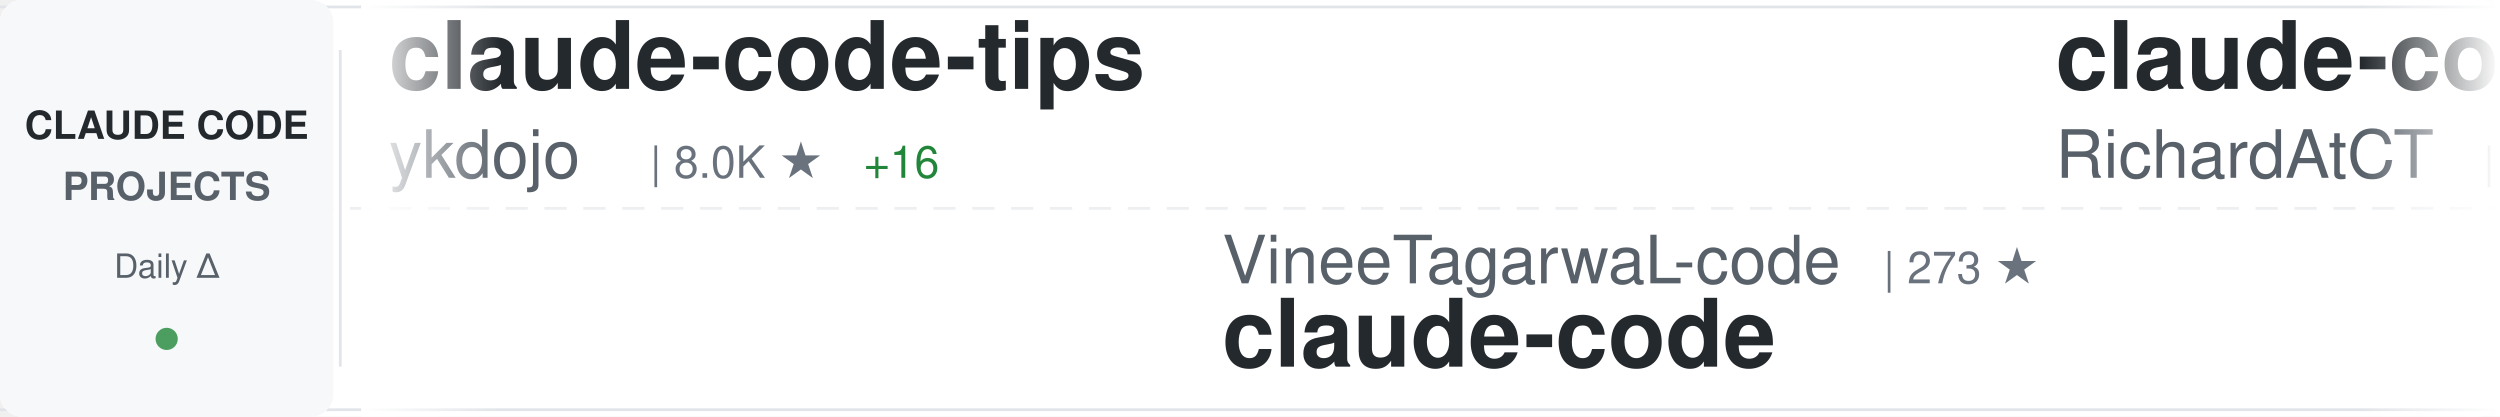
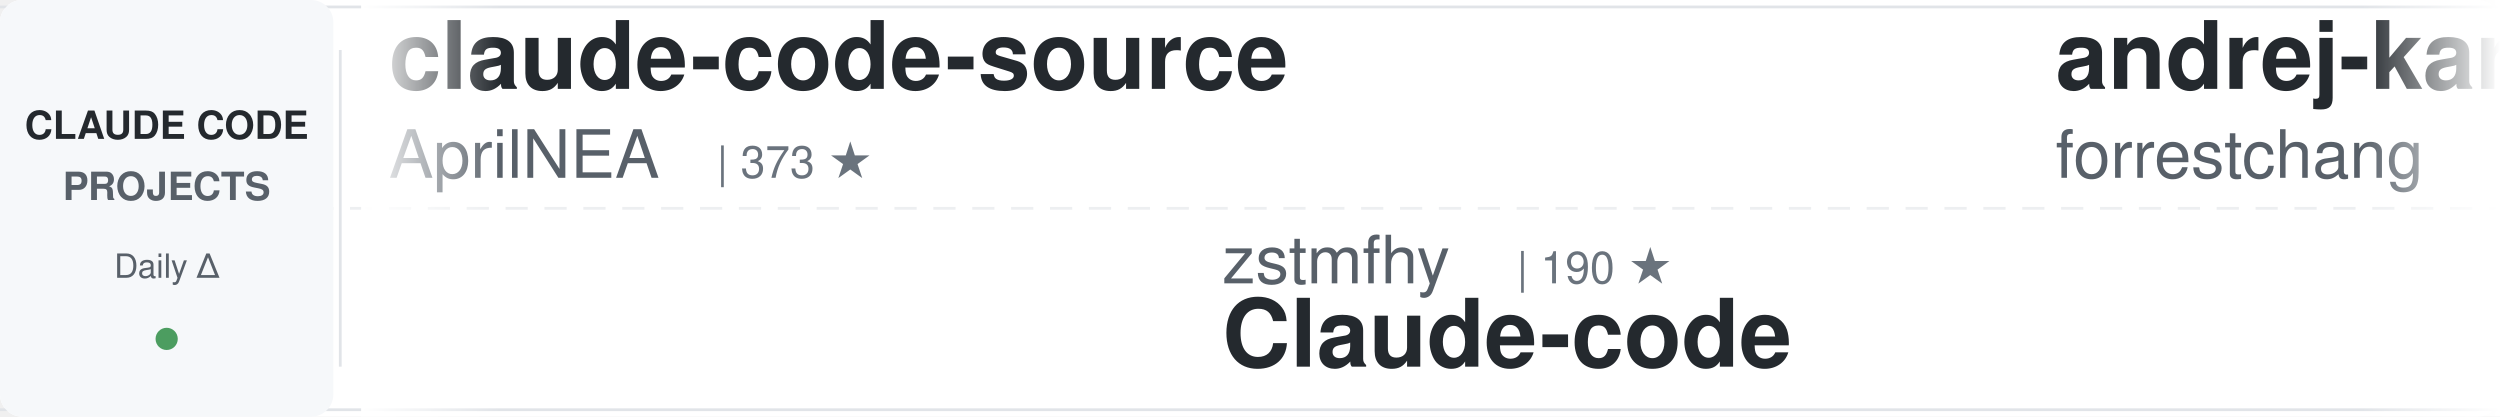
<svg xmlns="http://www.w3.org/2000/svg" width="900" height="150">
  <defs>
    <linearGradient id="awesomeLeftFade" x1="0%" y1="0%" x2="100%" y2="0%">
      <stop offset="0%" style="stop-color:#ffffff;stop-opacity:1" />
      <stop offset="100%" style="stop-color:#ffffff;stop-opacity:0" />
    </linearGradient>
    <linearGradient id="awesomeRightFade" x1="0%" y1="0%" x2="100%" y2="0%">
      <stop offset="0%" style="stop-color:#ffffff;stop-opacity:0" />
      <stop offset="100%" style="stop-color:#ffffff;stop-opacity:1" />
    </linearGradient>
  </defs>
  <rect width="900" height="150" fill="#ffffff" rx="8" />
  <rect x="0" y="2" width="900" height="1" fill="#e1e4e8" />
  <rect x="0" y="147" width="900" height="1" fill="#e1e4e8" />
  <line x1="0" y1="75" x2="900" y2="75" stroke="#e1e4e8" stroke-width="1" stroke-dasharray="8 6" opacity="0.6" />
  <rect x="0" y="0" width="120" height="150" fill="#f6f8fa" rx="8" />
  <text x="60" y="50" font-family="-apple-system, BlinkMacSystemFont, 'Segoe UI', Helvetica, Arial, sans-serif" font-size="14" font-weight="600" fill="#24292e" text-anchor="middle">CLAUDE CODE</text>
  <text x="60" y="72" font-family="-apple-system, BlinkMacSystemFont, 'Segoe UI', Helvetica, Arial, sans-serif" font-size="14" font-weight="600" fill="#586069" text-anchor="middle">PROJECTS</text>
  <text x="60" y="100" font-family="-apple-system, BlinkMacSystemFont, 'Segoe UI', Helvetica, Arial, sans-serif" font-size="12" font-weight="500" fill="#586069" text-anchor="middle">Daily Δ</text>
  <circle cx="60" cy="122" r="4" fill="#22863a" opacity="0.8" />
  <rect x="122" y="18" width="1" height="114" fill="#e1e4e8" />
  <clipPath id="awesomeTickerClip">
    <rect x="130" y="0" width="770" height="150" />
  </clipPath>
  <g clip-path="url(#awesomeTickerClip)">
    <g id="awesomeTickerItems">
      <animateTransform attributeName="transform" attributeType="XML" type="translate" from="0 0" to="-3000 0" dur="54s" repeatCount="indefinite" />
      <g transform="translate(0, 0)">
-         <text x="140" y="32" font-family="-apple-system, BlinkMacSystemFont, 'Segoe UI', Helvetica, Arial, sans-serif" font-size="34" font-weight="600" fill="#24292e">claude-code-tips</text>
-         <text x="140" y="64" font-family="-apple-system, BlinkMacSystemFont, 'Segoe UI', Helvetica, Arial, sans-serif" font-size="24" font-weight="400" fill="#586069">ykdojo</text>
-         <text x="234" y="64" font-family="-apple-system, BlinkMacSystemFont, 'Segoe UI', Helvetica, Arial, sans-serif" font-size="16" font-weight="500" fill="#6a737d">| 8.0K ★</text>
-         <text x="311" y="64" font-family="-apple-system, BlinkMacSystemFont, 'Segoe UI', Helvetica, Arial, sans-serif" font-size="16" font-weight="500" fill="#22863a"> +16</text>
+         <text x="140" y="32" font-family="-apple-system, BlinkMacSystemFont, 'Segoe UI', Helvetica, Arial, sans-serif" font-size="34" font-weight="600" fill="#24292e">claude-code-source</text>
+         <text x="140" y="64" font-family="-apple-system, BlinkMacSystemFont, 'Segoe UI', Helvetica, Arial, sans-serif" font-size="24" font-weight="400" fill="#586069">AprilNEA</text>
+         <text x="258" y="64" font-family="-apple-system, BlinkMacSystemFont, 'Segoe UI', Helvetica, Arial, sans-serif" font-size="16" font-weight="500" fill="#6a737d">| 373 ★</text>
      </g>
      <g transform="translate(300, 0)">
-         <text x="140" y="102" font-family="-apple-system, BlinkMacSystemFont, 'Segoe UI', Helvetica, Arial, sans-serif" font-size="24" font-weight="400" fill="#586069">VineeTagarwaL-code</text>
-         <text x="378" y="102" font-family="-apple-system, BlinkMacSystemFont, 'Segoe UI', Helvetica, Arial, sans-serif" font-size="16" font-weight="500" fill="#6a737d">| 273 ★</text>
-         <text x="140" y="132" font-family="-apple-system, BlinkMacSystemFont, 'Segoe UI', Helvetica, Arial, sans-serif" font-size="34" font-weight="600" fill="#24292e">claude-code</text>
+         <text x="140" y="102" font-family="-apple-system, BlinkMacSystemFont, 'Segoe UI', Helvetica, Arial, sans-serif" font-size="24" font-weight="400" fill="#586069">zstmfhy</text>
+         <text x="246" y="102" font-family="-apple-system, BlinkMacSystemFont, 'Segoe UI', Helvetica, Arial, sans-serif" font-size="16" font-weight="500" fill="#6a737d">| 190 ★</text>
+         <text x="140" y="132" font-family="-apple-system, BlinkMacSystemFont, 'Segoe UI', Helvetica, Arial, sans-serif" font-size="34" font-weight="600" fill="#24292e">Claude-code</text>
      </g>
      <g transform="translate(600, 0)">
-         <text x="140" y="32" font-family="-apple-system, BlinkMacSystemFont, 'Segoe UI', Helvetica, Arial, sans-serif" font-size="34" font-weight="600" fill="#24292e">claude-code-telegram</text>
-         <text x="140" y="64" font-family="-apple-system, BlinkMacSystemFont, 'Segoe UI', Helvetica, Arial, sans-serif" font-size="24" font-weight="400" fill="#586069">RichardAtCT</text>
-         <text x="294" y="64" font-family="-apple-system, BlinkMacSystemFont, 'Segoe UI', Helvetica, Arial, sans-serif" font-size="16" font-weight="500" fill="#6a737d">| 2.5K ★</text>
-         <text x="371" y="64" font-family="-apple-system, BlinkMacSystemFont, 'Segoe UI', Helvetica, Arial, sans-serif" font-size="16" font-weight="500" fill="#22863a"> +4</text>
+         <text x="140" y="32" font-family="-apple-system, BlinkMacSystemFont, 'Segoe UI', Helvetica, Arial, sans-serif" font-size="34" font-weight="600" fill="#24292e">andrej-karpathy-skills</text>
+         <text x="140" y="64" font-family="-apple-system, BlinkMacSystemFont, 'Segoe UI', Helvetica, Arial, sans-serif" font-size="24" font-weight="400" fill="#586069">forrestchang</text>
+         <text x="306" y="64" font-family="-apple-system, BlinkMacSystemFont, 'Segoe UI', Helvetica, Arial, sans-serif" font-size="16" font-weight="500" fill="#6a737d">| 94.2K ★</text>
+         <text x="392" y="64" font-family="-apple-system, BlinkMacSystemFont, 'Segoe UI', Helvetica, Arial, sans-serif" font-size="16" font-weight="500" fill="#22863a"> +3.4K</text>
      </g>
      <g transform="translate(900, 0)">
-         <text x="140" y="102" font-family="-apple-system, BlinkMacSystemFont, 'Segoe UI', Helvetica, Arial, sans-serif" font-size="24" font-weight="400" fill="#586069">anthropics</text>
-         <text x="282" y="102" font-family="-apple-system, BlinkMacSystemFont, 'Segoe UI', Helvetica, Arial, sans-serif" font-size="16" font-weight="500" fill="#6a737d">| 124.7K ★</text>
-         <text x="377" y="102" font-family="-apple-system, BlinkMacSystemFont, 'Segoe UI', Helvetica, Arial, sans-serif" font-size="16" font-weight="500" fill="#22863a"> +605</text>
-         <text x="140" y="132" font-family="-apple-system, BlinkMacSystemFont, 'Segoe UI', Helvetica, Arial, sans-serif" font-size="34" font-weight="600" fill="#24292e">skills</text>
+         <text x="140" y="102" font-family="-apple-system, BlinkMacSystemFont, 'Segoe UI', Helvetica, Arial, sans-serif" font-size="24" font-weight="400" fill="#586069">oboard</text>
+         <text x="234" y="102" font-family="-apple-system, BlinkMacSystemFont, 'Segoe UI', Helvetica, Arial, sans-serif" font-size="16" font-weight="500" fill="#6a737d">| 3.1K ★</text>
+         <text x="140" y="132" font-family="-apple-system, BlinkMacSystemFont, 'Segoe UI', Helvetica, Arial, sans-serif" font-size="34" font-weight="600" fill="#24292e">claude-code-rev</text>
      </g>
      <g transform="translate(1200, 0)">
-         <text x="140" y="32" font-family="-apple-system, BlinkMacSystemFont, 'Segoe UI', Helvetica, Arial, sans-serif" font-size="34" font-weight="600" fill="#24292e">gstack</text>
-         <text x="140" y="64" font-family="-apple-system, BlinkMacSystemFont, 'Segoe UI', Helvetica, Arial, sans-serif" font-size="24" font-weight="400" fill="#586069">garrytan</text>
-         <text x="258" y="64" font-family="-apple-system, BlinkMacSystemFont, 'Segoe UI', Helvetica, Arial, sans-serif" font-size="16" font-weight="500" fill="#6a737d">| 84.9K ★</text>
-         <text x="344" y="64" font-family="-apple-system, BlinkMacSystemFont, 'Segoe UI', Helvetica, Arial, sans-serif" font-size="16" font-weight="500" fill="#22863a"> +1.2K</text>
-       </g>
-       <g transform="translate(1500, 0)">
-         <text x="140" y="102" font-family="-apple-system, BlinkMacSystemFont, 'Segoe UI', Helvetica, Arial, sans-serif" font-size="24" font-weight="400" fill="#586069">alirezarezvani</text>
-         <text x="330" y="102" font-family="-apple-system, BlinkMacSystemFont, 'Segoe UI', Helvetica, Arial, sans-serif" font-size="16" font-weight="500" fill="#6a737d">| 12.9K ★</text>
-         <text x="416" y="102" font-family="-apple-system, BlinkMacSystemFont, 'Segoe UI', Helvetica, Arial, sans-serif" font-size="16" font-weight="500" fill="#22863a"> +118</text>
-         <text x="140" y="132" font-family="-apple-system, BlinkMacSystemFont, 'Segoe UI', Helvetica, Arial, sans-serif" font-size="34" font-weight="600" fill="#24292e">claude-skills</text>
-       </g>
-       <g transform="translate(1800, 0)">
        <text x="140" y="32" font-family="-apple-system, BlinkMacSystemFont, 'Segoe UI', Helvetica, Arial, sans-serif" font-size="34" font-weight="600" fill="#24292e">Auto-claude-code-researc...</text>
        <text x="140" y="64" font-family="-apple-system, BlinkMacSystemFont, 'Segoe UI', Helvetica, Arial, sans-serif" font-size="24" font-weight="400" fill="#586069">wanshuiyin</text>
        <text x="282" y="64" font-family="-apple-system, BlinkMacSystemFont, 'Segoe UI', Helvetica, Arial, sans-serif" font-size="16" font-weight="500" fill="#6a737d">| 7.6K ★</text>
-         <text x="359" y="64" font-family="-apple-system, BlinkMacSystemFont, 'Segoe UI', Helvetica, Arial, sans-serif" font-size="16" font-weight="500" fill="#22863a"> +75</text>
+         <text x="359" y="64" font-family="-apple-system, BlinkMacSystemFont, 'Segoe UI', Helvetica, Arial, sans-serif" font-size="16" font-weight="500" fill="#22863a"> +84</text>
+       </g>
+       <g transform="translate(1500, 0)">
+         <text x="140" y="102" font-family="-apple-system, BlinkMacSystemFont, 'Segoe UI', Helvetica, Arial, sans-serif" font-size="24" font-weight="400" fill="#586069">chauncygu</text>
+         <text x="270" y="102" font-family="-apple-system, BlinkMacSystemFont, 'Segoe UI', Helvetica, Arial, sans-serif" font-size="16" font-weight="500" fill="#6a737d">| 2.3K ★</text>
+         <text x="347" y="102" font-family="-apple-system, BlinkMacSystemFont, 'Segoe UI', Helvetica, Arial, sans-serif" font-size="16" font-weight="500" fill="#22863a"> +32</text>
+         <text x="140" y="132" font-family="-apple-system, BlinkMacSystemFont, 'Segoe UI', Helvetica, Arial, sans-serif" font-size="34" font-weight="600" fill="#24292e">collection-claude-code-s...</text>
+       </g>
+       <g transform="translate(1800, 0)">
+         <text x="140" y="32" font-family="-apple-system, BlinkMacSystemFont, 'Segoe UI', Helvetica, Arial, sans-serif" font-size="34" font-weight="600" fill="#24292e">claude-code-tudou</text>
+         <text x="140" y="64" font-family="-apple-system, BlinkMacSystemFont, 'Segoe UI', Helvetica, Arial, sans-serif" font-size="24" font-weight="400" fill="#586069">AICoderTudou</text>
+         <text x="306" y="64" font-family="-apple-system, BlinkMacSystemFont, 'Segoe UI', Helvetica, Arial, sans-serif" font-size="16" font-weight="500" fill="#6a737d">| 497 ★</text>
+         <text x="374" y="64" font-family="-apple-system, BlinkMacSystemFont, 'Segoe UI', Helvetica, Arial, sans-serif" font-size="16" font-weight="500" fill="#22863a"> +2</text>
      </g>
      <g transform="translate(2100, 0)">
-         <text x="140" y="102" font-family="-apple-system, BlinkMacSystemFont, 'Segoe UI', Helvetica, Arial, sans-serif" font-size="24" font-weight="400" fill="#586069">T-Lab-CUHKSZ</text>
-         <text x="306" y="102" font-family="-apple-system, BlinkMacSystemFont, 'Segoe UI', Helvetica, Arial, sans-serif" font-size="16" font-weight="500" fill="#6a737d">| 297 ★</text>
-         <text x="374" y="102" font-family="-apple-system, BlinkMacSystemFont, 'Segoe UI', Helvetica, Arial, sans-serif" font-size="16" font-weight="500" fill="#22863a"> +4</text>
+         <text x="140" y="102" font-family="-apple-system, BlinkMacSystemFont, 'Segoe UI', Helvetica, Arial, sans-serif" font-size="24" font-weight="400" fill="#586069">Windy3f3f3f3f</text>
+         <text x="318" y="102" font-family="-apple-system, BlinkMacSystemFont, 'Segoe UI', Helvetica, Arial, sans-serif" font-size="16" font-weight="500" fill="#6a737d">| 2.0K ★</text>
+         <text x="395" y="102" font-family="-apple-system, BlinkMacSystemFont, 'Segoe UI', Helvetica, Arial, sans-serif" font-size="16" font-weight="500" fill="#22863a"> +10</text>
+         <text x="140" y="132" font-family="-apple-system, BlinkMacSystemFont, 'Segoe UI', Helvetica, Arial, sans-serif" font-size="34" font-weight="600" fill="#24292e">how-claude-code-works</text>
+       </g>
+       <g transform="translate(2400, 0)">
+         <text x="140" y="32" font-family="-apple-system, BlinkMacSystemFont, 'Segoe UI', Helvetica, Arial, sans-serif" font-size="34" font-weight="600" fill="#24292e">Claude-Code-Game-Studios</text>
+         <text x="140" y="64" font-family="-apple-system, BlinkMacSystemFont, 'Segoe UI', Helvetica, Arial, sans-serif" font-size="24" font-weight="400" fill="#586069">Donchitos</text>
+         <text x="270" y="64" font-family="-apple-system, BlinkMacSystemFont, 'Segoe UI', Helvetica, Arial, sans-serif" font-size="16" font-weight="500" fill="#6a737d">| 16.4K ★</text>
+         <text x="356" y="64" font-family="-apple-system, BlinkMacSystemFont, 'Segoe UI', Helvetica, Arial, sans-serif" font-size="16" font-weight="500" fill="#22863a"> +139</text>
+       </g>
+       <g transform="translate(2700, 0)">
+         <text x="140" y="102" font-family="-apple-system, BlinkMacSystemFont, 'Segoe UI', Helvetica, Arial, sans-serif" font-size="24" font-weight="400" fill="#586069">isboyjc</text>
+         <text x="246" y="102" font-family="-apple-system, BlinkMacSystemFont, 'Segoe UI', Helvetica, Arial, sans-serif" font-size="16" font-weight="500" fill="#6a737d">| 155 ★</text>
        <text x="140" y="132" font-family="-apple-system, BlinkMacSystemFont, 'Segoe UI', Helvetica, Arial, sans-serif" font-size="34" font-weight="600" fill="#24292e">claude-code</text>
      </g>
-       <g transform="translate(2400, 0)">
-         <text x="140" y="32" font-family="-apple-system, BlinkMacSystemFont, 'Segoe UI', Helvetica, Arial, sans-serif" font-size="34" font-weight="600" fill="#24292e">claude-code</text>
-         <text x="140" y="64" font-family="-apple-system, BlinkMacSystemFont, 'Segoe UI', Helvetica, Arial, sans-serif" font-size="24" font-weight="400" fill="#586069">mehmoodosman</text>
-         <text x="306" y="64" font-family="-apple-system, BlinkMacSystemFont, 'Segoe UI', Helvetica, Arial, sans-serif" font-size="16" font-weight="500" fill="#6a737d">| 167 ★</text>
-       </g>
-       <g transform="translate(2700, 0)">
-         <text x="140" y="102" font-family="-apple-system, BlinkMacSystemFont, 'Segoe UI', Helvetica, Arial, sans-serif" font-size="24" font-weight="400" fill="#586069">frankbria</text>
-         <text x="270" y="102" font-family="-apple-system, BlinkMacSystemFont, 'Segoe UI', Helvetica, Arial, sans-serif" font-size="16" font-weight="500" fill="#6a737d">| 8.9K ★</text>
-         <text x="347" y="102" font-family="-apple-system, BlinkMacSystemFont, 'Segoe UI', Helvetica, Arial, sans-serif" font-size="16" font-weight="500" fill="#22863a"> +19</text>
-         <text x="140" y="132" font-family="-apple-system, BlinkMacSystemFont, 'Segoe UI', Helvetica, Arial, sans-serif" font-size="34" font-weight="600" fill="#24292e">ralph-claude-code</text>
-       </g>
      <g transform="translate(3000, 0)">
-         <text x="140" y="32" font-family="-apple-system, BlinkMacSystemFont, 'Segoe UI', Helvetica, Arial, sans-serif" font-size="34" font-weight="600" fill="#24292e">claude-code-tips</text>
-         <text x="140" y="64" font-family="-apple-system, BlinkMacSystemFont, 'Segoe UI', Helvetica, Arial, sans-serif" font-size="24" font-weight="400" fill="#586069">ykdojo</text>
-         <text x="234" y="64" font-family="-apple-system, BlinkMacSystemFont, 'Segoe UI', Helvetica, Arial, sans-serif" font-size="16" font-weight="500" fill="#6a737d">| 8.0K ★</text>
-         <text x="311" y="64" font-family="-apple-system, BlinkMacSystemFont, 'Segoe UI', Helvetica, Arial, sans-serif" font-size="16" font-weight="500" fill="#22863a"> +16</text>
+         <text x="140" y="32" font-family="-apple-system, BlinkMacSystemFont, 'Segoe UI', Helvetica, Arial, sans-serif" font-size="34" font-weight="600" fill="#24292e">claude-code-source</text>
+         <text x="140" y="64" font-family="-apple-system, BlinkMacSystemFont, 'Segoe UI', Helvetica, Arial, sans-serif" font-size="24" font-weight="400" fill="#586069">AprilNEA</text>
+         <text x="258" y="64" font-family="-apple-system, BlinkMacSystemFont, 'Segoe UI', Helvetica, Arial, sans-serif" font-size="16" font-weight="500" fill="#6a737d">| 373 ★</text>
      </g>
      <g transform="translate(3300, 0)">
-         <text x="140" y="102" font-family="-apple-system, BlinkMacSystemFont, 'Segoe UI', Helvetica, Arial, sans-serif" font-size="24" font-weight="400" fill="#586069">VineeTagarwaL-code</text>
-         <text x="378" y="102" font-family="-apple-system, BlinkMacSystemFont, 'Segoe UI', Helvetica, Arial, sans-serif" font-size="16" font-weight="500" fill="#6a737d">| 273 ★</text>
-         <text x="140" y="132" font-family="-apple-system, BlinkMacSystemFont, 'Segoe UI', Helvetica, Arial, sans-serif" font-size="34" font-weight="600" fill="#24292e">claude-code</text>
+         <text x="140" y="102" font-family="-apple-system, BlinkMacSystemFont, 'Segoe UI', Helvetica, Arial, sans-serif" font-size="24" font-weight="400" fill="#586069">zstmfhy</text>
+         <text x="246" y="102" font-family="-apple-system, BlinkMacSystemFont, 'Segoe UI', Helvetica, Arial, sans-serif" font-size="16" font-weight="500" fill="#6a737d">| 190 ★</text>
+         <text x="140" y="132" font-family="-apple-system, BlinkMacSystemFont, 'Segoe UI', Helvetica, Arial, sans-serif" font-size="34" font-weight="600" fill="#24292e">Claude-code</text>
      </g>
      <g transform="translate(3600, 0)">
-         <text x="140" y="32" font-family="-apple-system, BlinkMacSystemFont, 'Segoe UI', Helvetica, Arial, sans-serif" font-size="34" font-weight="600" fill="#24292e">claude-code-telegram</text>
-         <text x="140" y="64" font-family="-apple-system, BlinkMacSystemFont, 'Segoe UI', Helvetica, Arial, sans-serif" font-size="24" font-weight="400" fill="#586069">RichardAtCT</text>
-         <text x="294" y="64" font-family="-apple-system, BlinkMacSystemFont, 'Segoe UI', Helvetica, Arial, sans-serif" font-size="16" font-weight="500" fill="#6a737d">| 2.5K ★</text>
-         <text x="371" y="64" font-family="-apple-system, BlinkMacSystemFont, 'Segoe UI', Helvetica, Arial, sans-serif" font-size="16" font-weight="500" fill="#22863a"> +4</text>
+         <text x="140" y="32" font-family="-apple-system, BlinkMacSystemFont, 'Segoe UI', Helvetica, Arial, sans-serif" font-size="34" font-weight="600" fill="#24292e">andrej-karpathy-skills</text>
+         <text x="140" y="64" font-family="-apple-system, BlinkMacSystemFont, 'Segoe UI', Helvetica, Arial, sans-serif" font-size="24" font-weight="400" fill="#586069">forrestchang</text>
+         <text x="306" y="64" font-family="-apple-system, BlinkMacSystemFont, 'Segoe UI', Helvetica, Arial, sans-serif" font-size="16" font-weight="500" fill="#6a737d">| 94.2K ★</text>
+         <text x="392" y="64" font-family="-apple-system, BlinkMacSystemFont, 'Segoe UI', Helvetica, Arial, sans-serif" font-size="16" font-weight="500" fill="#22863a"> +3.4K</text>
      </g>
      <g transform="translate(3900, 0)">
-         <text x="140" y="102" font-family="-apple-system, BlinkMacSystemFont, 'Segoe UI', Helvetica, Arial, sans-serif" font-size="24" font-weight="400" fill="#586069">anthropics</text>
-         <text x="282" y="102" font-family="-apple-system, BlinkMacSystemFont, 'Segoe UI', Helvetica, Arial, sans-serif" font-size="16" font-weight="500" fill="#6a737d">| 124.7K ★</text>
-         <text x="377" y="102" font-family="-apple-system, BlinkMacSystemFont, 'Segoe UI', Helvetica, Arial, sans-serif" font-size="16" font-weight="500" fill="#22863a"> +605</text>
-         <text x="140" y="132" font-family="-apple-system, BlinkMacSystemFont, 'Segoe UI', Helvetica, Arial, sans-serif" font-size="34" font-weight="600" fill="#24292e">skills</text>
+         <text x="140" y="102" font-family="-apple-system, BlinkMacSystemFont, 'Segoe UI', Helvetica, Arial, sans-serif" font-size="24" font-weight="400" fill="#586069">oboard</text>
+         <text x="234" y="102" font-family="-apple-system, BlinkMacSystemFont, 'Segoe UI', Helvetica, Arial, sans-serif" font-size="16" font-weight="500" fill="#6a737d">| 3.1K ★</text>
+         <text x="140" y="132" font-family="-apple-system, BlinkMacSystemFont, 'Segoe UI', Helvetica, Arial, sans-serif" font-size="34" font-weight="600" fill="#24292e">claude-code-rev</text>
      </g>
    </g>
  </g>
  <rect x="130" y="0" width="50" height="150" fill="url(#awesomeLeftFade)" />
  <rect x="850" y="0" width="50" height="150" fill="url(#awesomeRightFade)" />
</svg>
